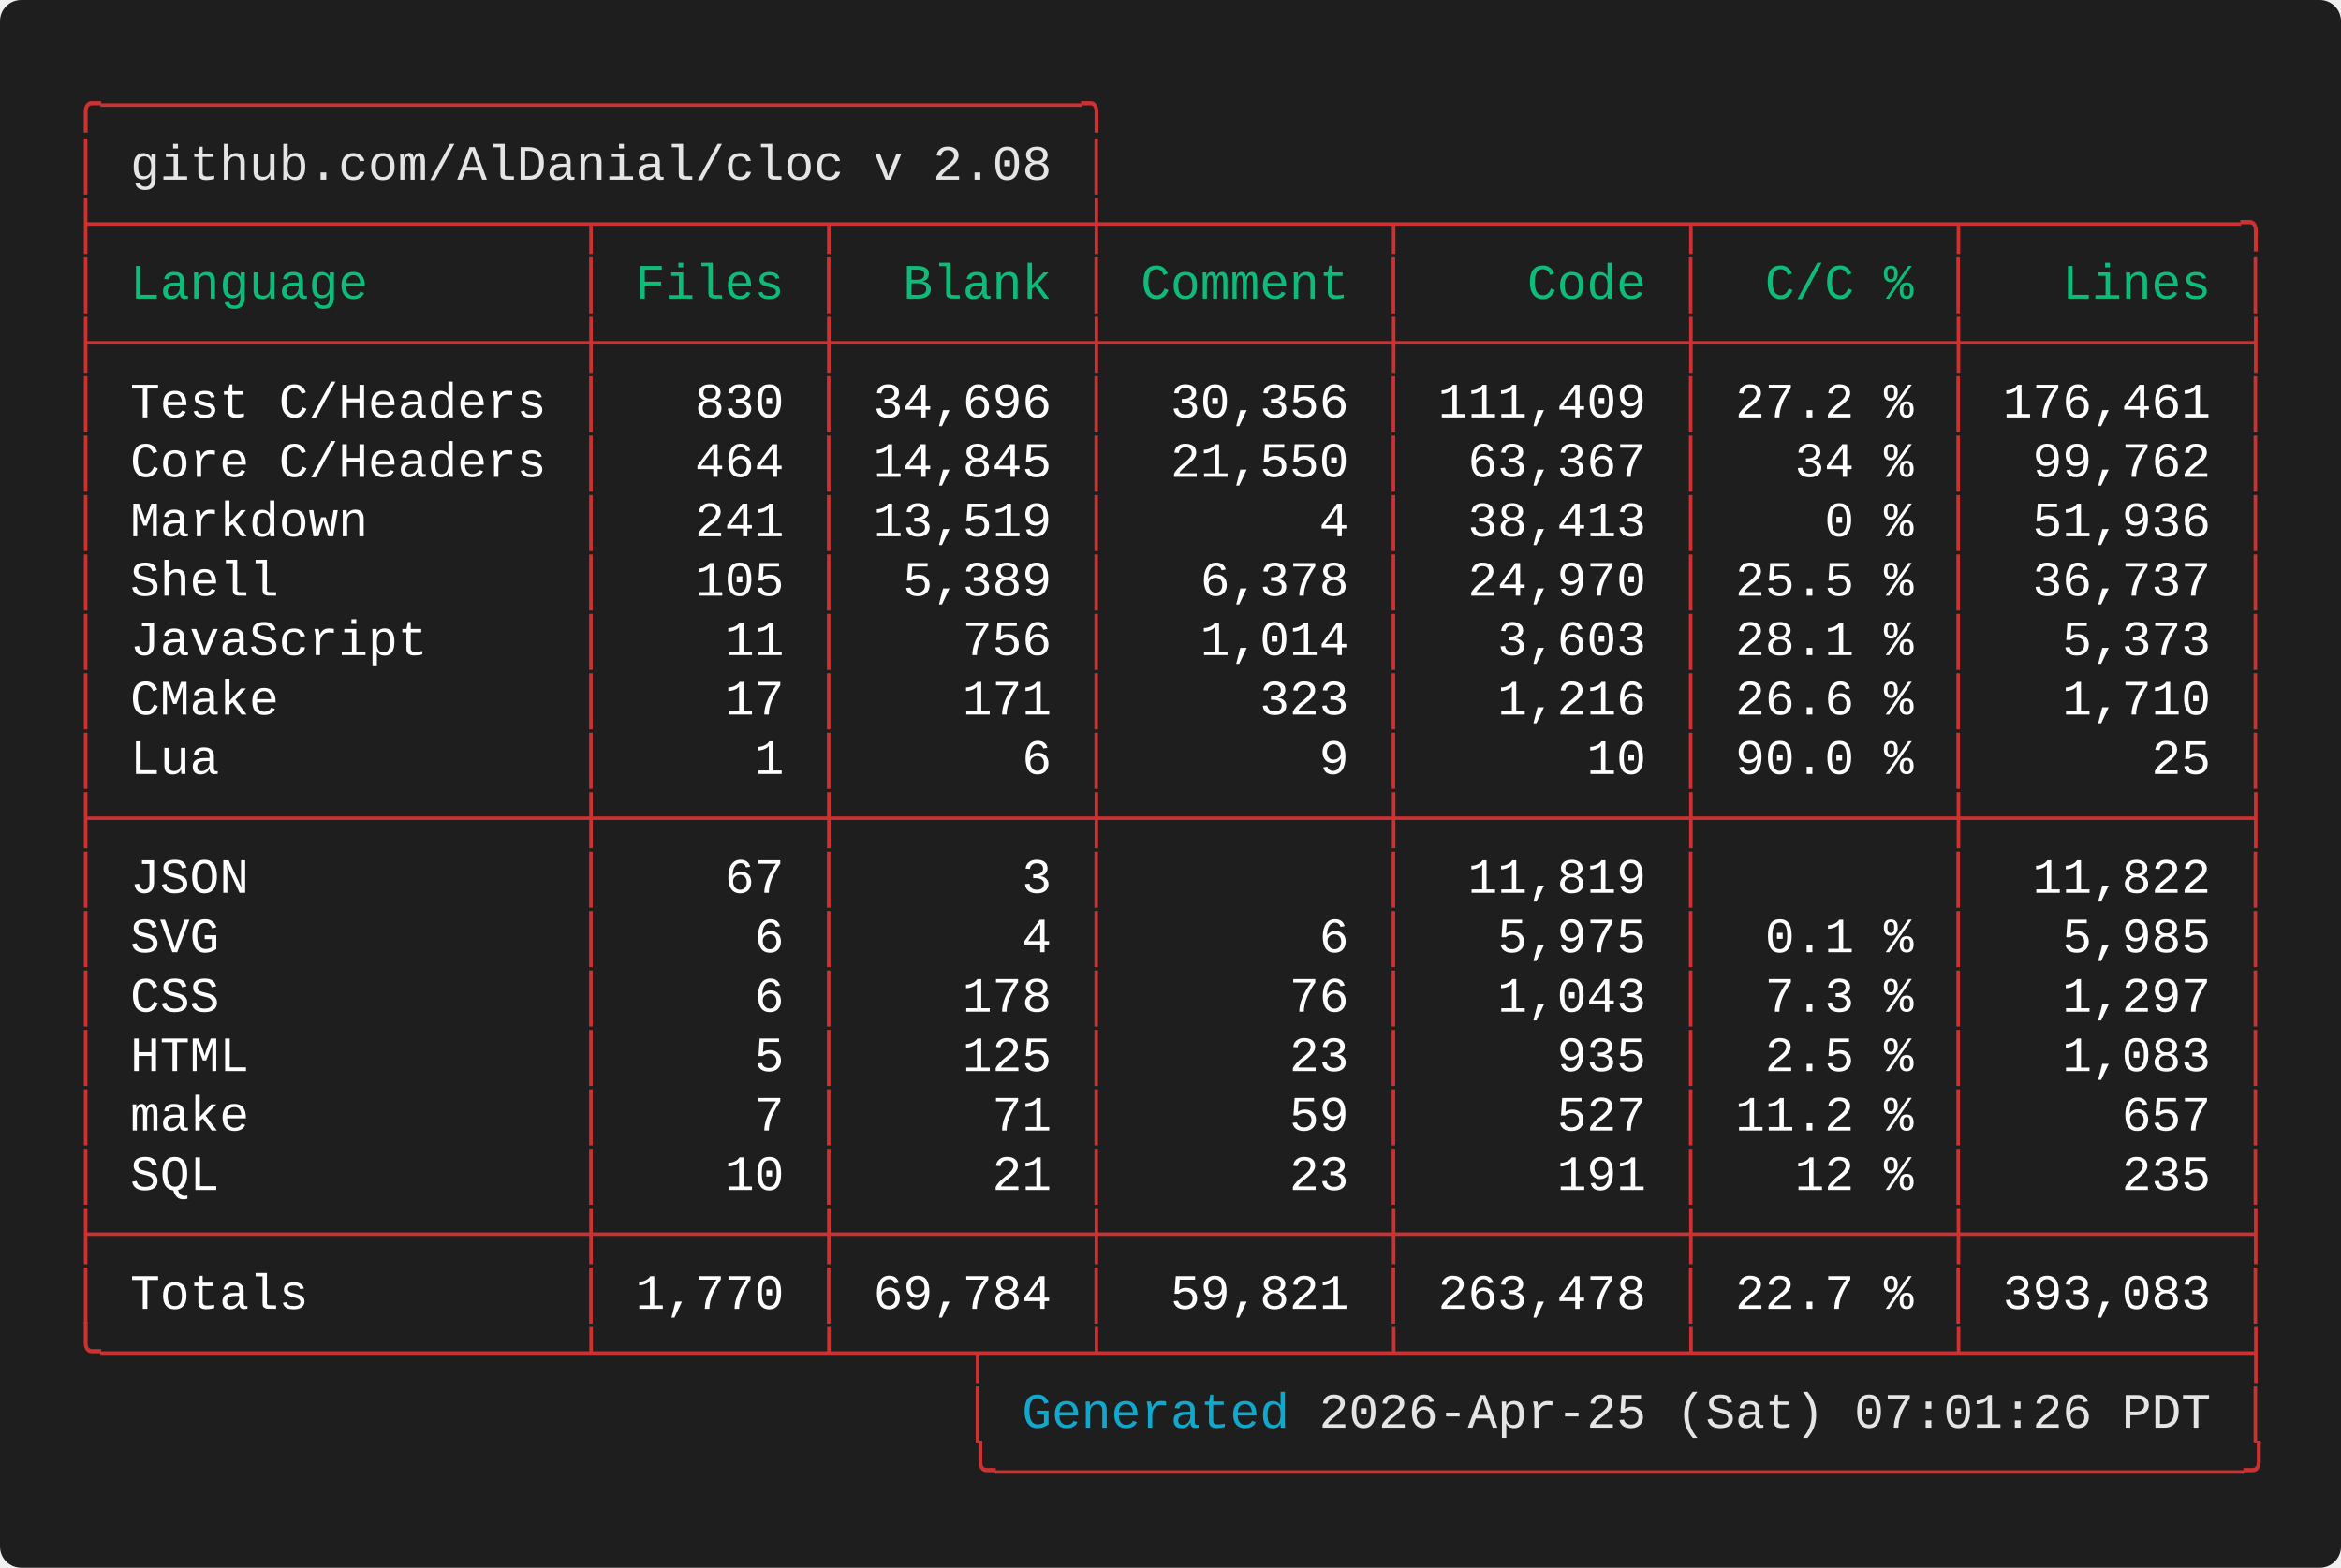
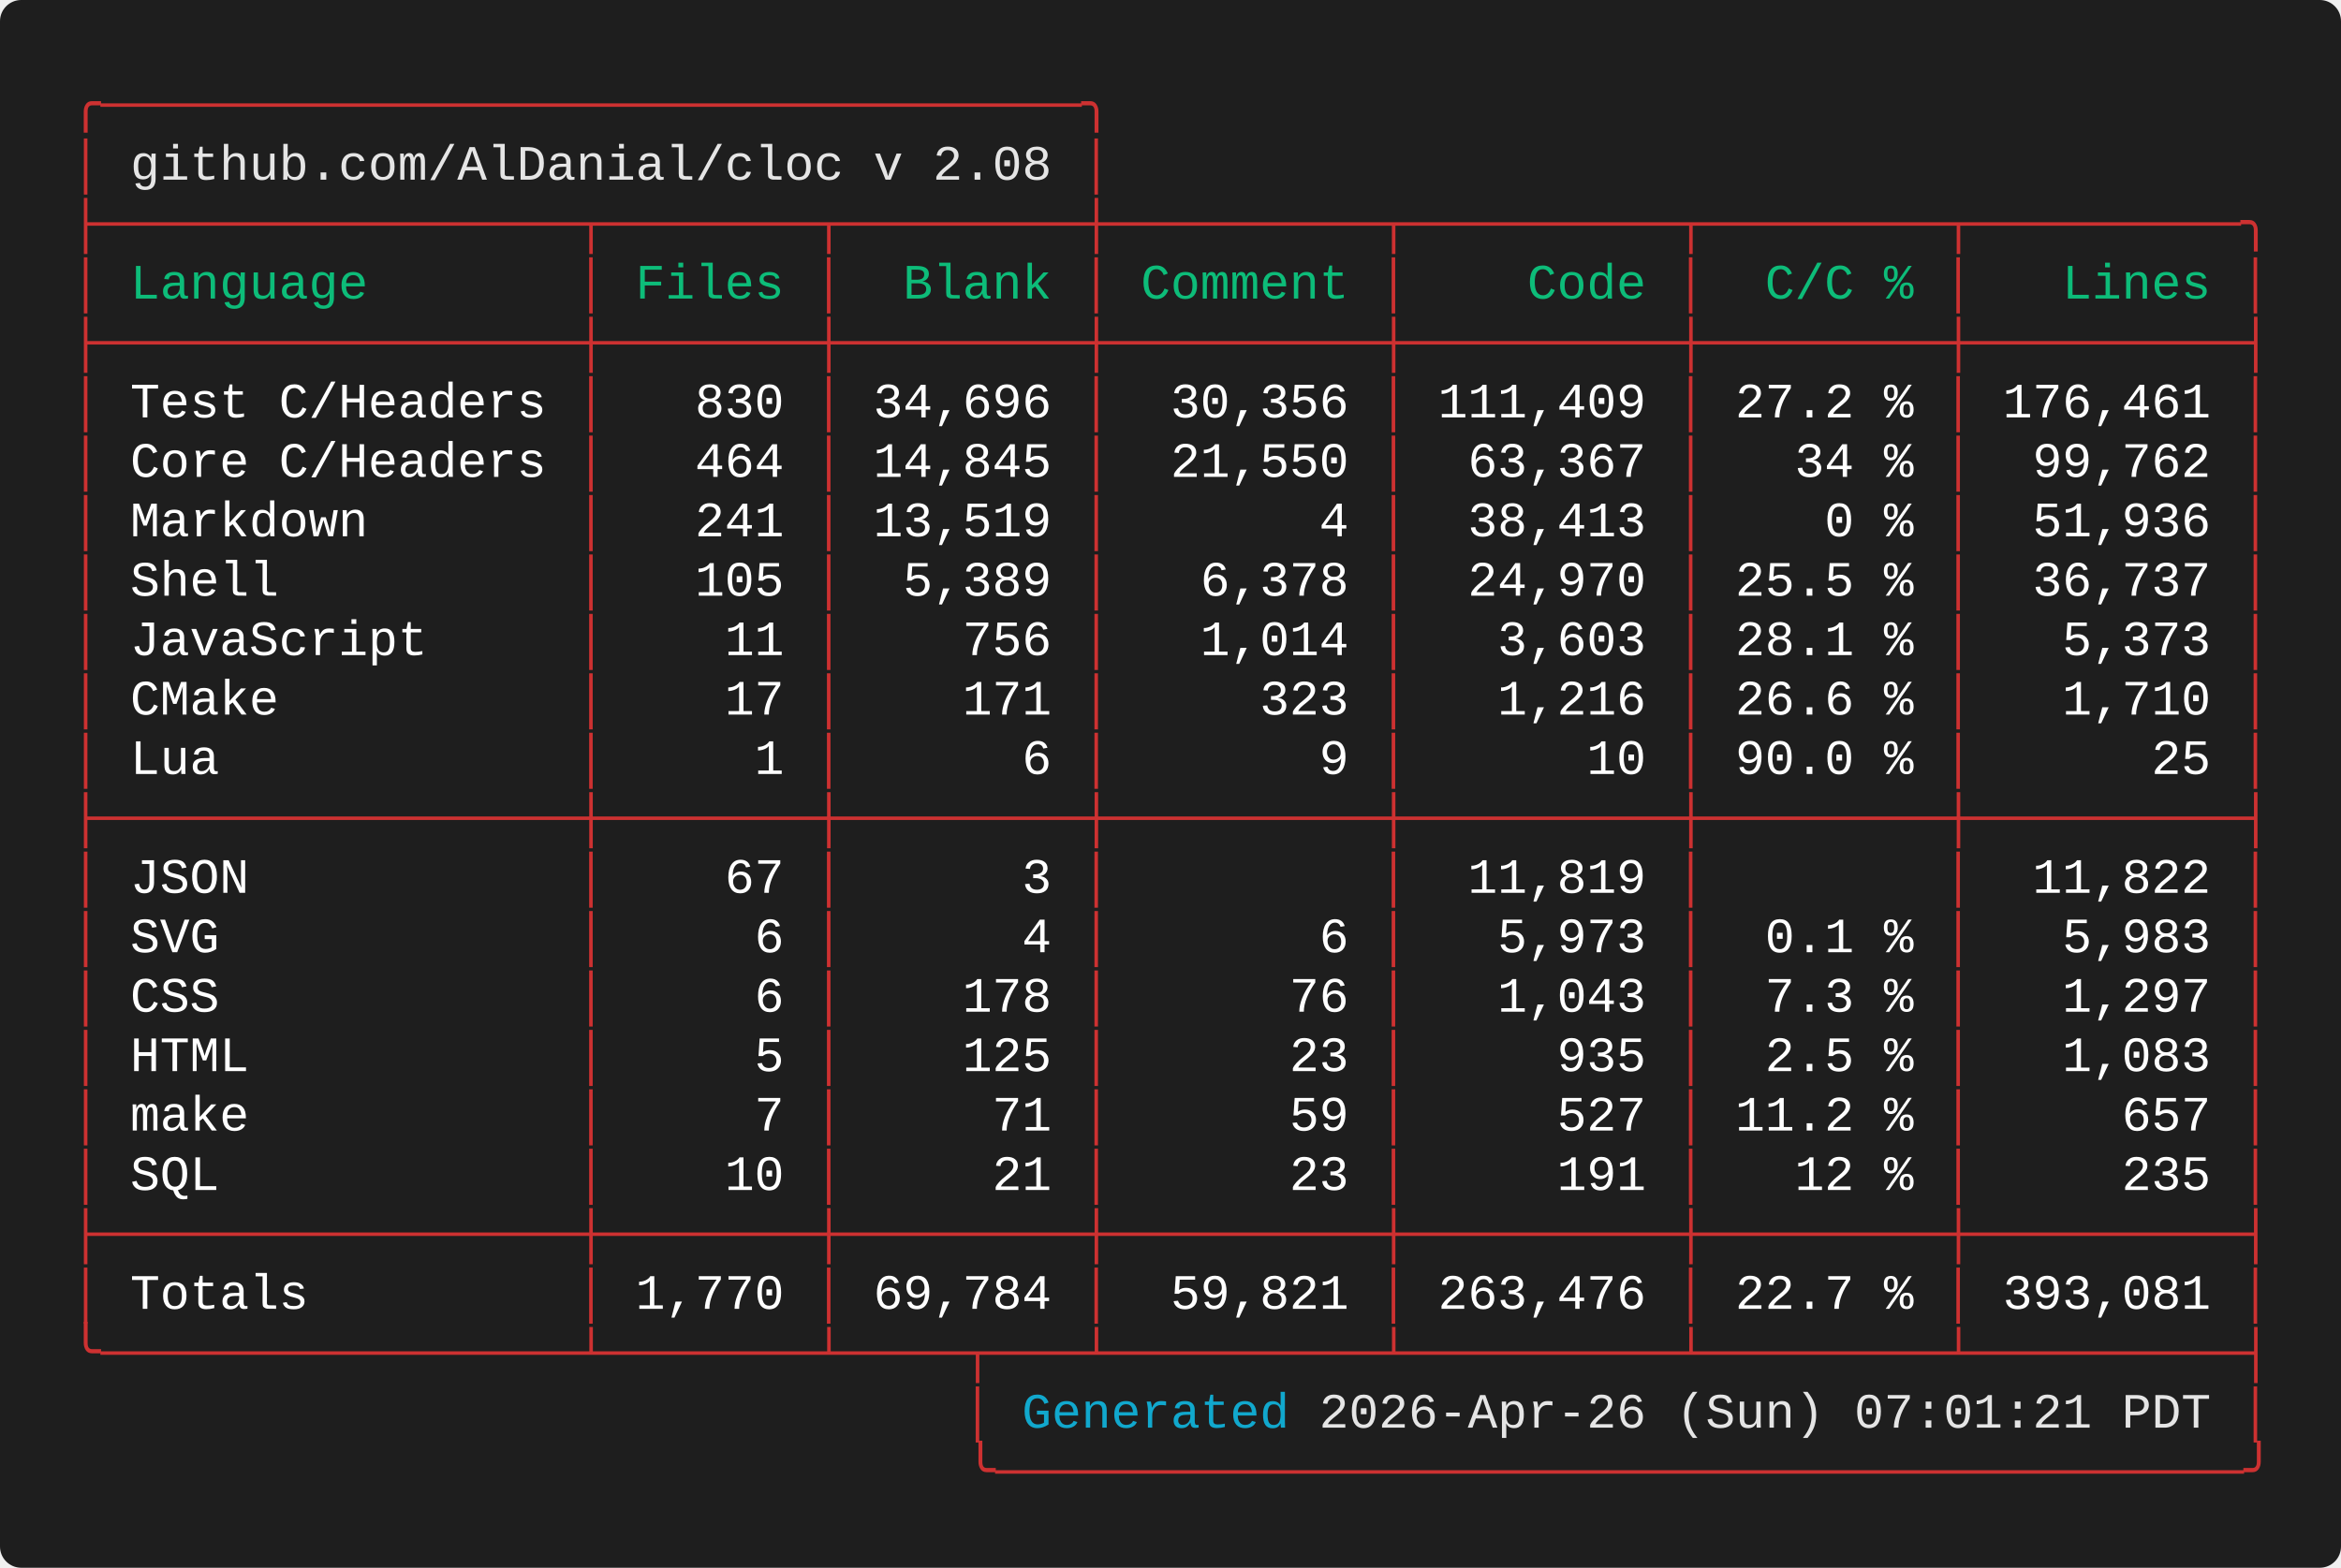
<svg xmlns="http://www.w3.org/2000/svg" width="661.60" height="443.20" viewBox="0 0 661.60 443.20">
  <defs>
    <style type="text/css">.terminal-text { font-family: 'Vanadium Mono Semi-Extended', 'Consolas', 'Monaco', 'Courier New', monospace; }</style>
  </defs>
  <rect width="100%" height="100%" fill="#1e1e1e" rx="6" />
  <text x="20.00" y="34.00" font-size="14" class="terminal-text" xml:space="preserve" textLength="294.00" lengthAdjust="spacingAndGlyphs" fill="#cd3131">╭─────────────────────────────────╮</text>
  <text x="20.00" y="50.80" font-size="14" class="terminal-text" xml:space="preserve" textLength="16.80" lengthAdjust="spacingAndGlyphs" fill="#cd3131">│ </text>
  <text x="36.80" y="50.80" font-size="14" class="terminal-text" xml:space="preserve" textLength="260.40" lengthAdjust="spacingAndGlyphs" fill="#e5e5e5">github.com/AlDanial/cloc v 2.08</text>
  <text x="297.20" y="50.80" font-size="14" class="terminal-text" xml:space="preserve" textLength="8.40" lengthAdjust="spacingAndGlyphs" fill="#ffffff"> </text>
  <text x="305.60" y="50.80" font-size="14" class="terminal-text" xml:space="preserve" textLength="8.40" lengthAdjust="spacingAndGlyphs" fill="#cd3131">│</text>
  <text x="20.00" y="67.60" font-size="14" class="terminal-text" xml:space="preserve" textLength="621.60" lengthAdjust="spacingAndGlyphs" fill="#cd3131">├────────────────┬───────┬────────┼─────────┬─────────┬────────┬─────────╮</text>
  <text x="20.00" y="84.40" font-size="14" class="terminal-text" xml:space="preserve" textLength="8.40" lengthAdjust="spacingAndGlyphs" fill="#cd3131">│</text>
  <text x="28.40" y="84.40" font-size="14" class="terminal-text" xml:space="preserve" textLength="134.40" lengthAdjust="spacingAndGlyphs" fill="#0dbc79"> Language       </text>
  <text x="162.80" y="84.40" font-size="14" class="terminal-text" xml:space="preserve" textLength="8.40" lengthAdjust="spacingAndGlyphs" fill="#cd3131">│</text>
  <text x="171.20" y="84.40" font-size="14" class="terminal-text" xml:space="preserve" textLength="58.80" lengthAdjust="spacingAndGlyphs" fill="#0dbc79"> Files </text>
  <text x="230.00" y="84.40" font-size="14" class="terminal-text" xml:space="preserve" textLength="8.40" lengthAdjust="spacingAndGlyphs" fill="#cd3131">│</text>
  <text x="238.40" y="84.40" font-size="14" class="terminal-text" xml:space="preserve" textLength="67.20" lengthAdjust="spacingAndGlyphs" fill="#0dbc79">  Blank </text>
  <text x="305.60" y="84.40" font-size="14" class="terminal-text" xml:space="preserve" textLength="8.40" lengthAdjust="spacingAndGlyphs" fill="#cd3131">│</text>
  <text x="314.00" y="84.40" font-size="14" class="terminal-text" xml:space="preserve" textLength="75.60" lengthAdjust="spacingAndGlyphs" fill="#0dbc79"> Comment </text>
  <text x="389.60" y="84.40" font-size="14" class="terminal-text" xml:space="preserve" textLength="8.40" lengthAdjust="spacingAndGlyphs" fill="#cd3131">│</text>
  <text x="398.00" y="84.40" font-size="14" class="terminal-text" xml:space="preserve" textLength="75.60" lengthAdjust="spacingAndGlyphs" fill="#0dbc79">    Code </text>
  <text x="473.60" y="84.40" font-size="14" class="terminal-text" xml:space="preserve" textLength="8.40" lengthAdjust="spacingAndGlyphs" fill="#cd3131">│</text>
  <text x="482.00" y="84.40" font-size="14" class="terminal-text" xml:space="preserve" textLength="67.20" lengthAdjust="spacingAndGlyphs" fill="#0dbc79">  C/C % </text>
  <text x="549.20" y="84.40" font-size="14" class="terminal-text" xml:space="preserve" textLength="8.40" lengthAdjust="spacingAndGlyphs" fill="#cd3131">│</text>
  <text x="557.60" y="84.40" font-size="14" class="terminal-text" xml:space="preserve" textLength="75.60" lengthAdjust="spacingAndGlyphs" fill="#0dbc79">   Lines </text>
  <text x="633.20" y="84.40" font-size="14" class="terminal-text" xml:space="preserve" textLength="8.40" lengthAdjust="spacingAndGlyphs" fill="#cd3131">│</text>
  <text x="20.00" y="101.20" font-size="14" class="terminal-text" xml:space="preserve" textLength="621.60" lengthAdjust="spacingAndGlyphs" fill="#cd3131">├────────────────┼───────┼────────┼─────────┼─────────┼────────┼─────────┤</text>
  <text x="20.00" y="118.00" font-size="14" class="terminal-text" xml:space="preserve" textLength="8.40" lengthAdjust="spacingAndGlyphs" fill="#cd3131">│</text>
  <text x="28.40" y="118.00" font-size="14" class="terminal-text" xml:space="preserve" textLength="134.40" lengthAdjust="spacingAndGlyphs" fill="#ffffff"> Test C/Headers </text>
  <text x="162.80" y="118.00" font-size="14" class="terminal-text" xml:space="preserve" textLength="8.40" lengthAdjust="spacingAndGlyphs" fill="#cd3131">│</text>
  <text x="171.20" y="118.00" font-size="14" class="terminal-text" xml:space="preserve" textLength="58.80" lengthAdjust="spacingAndGlyphs" fill="#ffffff">   830 </text>
  <text x="230.00" y="118.00" font-size="14" class="terminal-text" xml:space="preserve" textLength="8.40" lengthAdjust="spacingAndGlyphs" fill="#cd3131">│</text>
  <text x="238.40" y="118.00" font-size="14" class="terminal-text" xml:space="preserve" textLength="67.20" lengthAdjust="spacingAndGlyphs" fill="#ffffff"> 34,696 </text>
  <text x="305.60" y="118.00" font-size="14" class="terminal-text" xml:space="preserve" textLength="8.40" lengthAdjust="spacingAndGlyphs" fill="#cd3131">│</text>
  <text x="314.00" y="118.00" font-size="14" class="terminal-text" xml:space="preserve" textLength="75.60" lengthAdjust="spacingAndGlyphs" fill="#ffffff">  30,356 </text>
  <text x="389.60" y="118.00" font-size="14" class="terminal-text" xml:space="preserve" textLength="8.40" lengthAdjust="spacingAndGlyphs" fill="#cd3131">│</text>
  <text x="398.00" y="118.00" font-size="14" class="terminal-text" xml:space="preserve" textLength="75.60" lengthAdjust="spacingAndGlyphs" fill="#ffffff"> 111,409 </text>
  <text x="473.60" y="118.00" font-size="14" class="terminal-text" xml:space="preserve" textLength="8.40" lengthAdjust="spacingAndGlyphs" fill="#cd3131">│</text>
  <text x="482.00" y="118.00" font-size="14" class="terminal-text" xml:space="preserve" textLength="67.20" lengthAdjust="spacingAndGlyphs" fill="#ffffff"> 27.2 % </text>
  <text x="549.20" y="118.00" font-size="14" class="terminal-text" xml:space="preserve" textLength="8.40" lengthAdjust="spacingAndGlyphs" fill="#cd3131">│</text>
  <text x="557.60" y="118.00" font-size="14" class="terminal-text" xml:space="preserve" textLength="75.60" lengthAdjust="spacingAndGlyphs" fill="#ffffff"> 176,461 </text>
  <text x="633.20" y="118.00" font-size="14" class="terminal-text" xml:space="preserve" textLength="8.40" lengthAdjust="spacingAndGlyphs" fill="#cd3131">│</text>
  <text x="20.00" y="134.80" font-size="14" class="terminal-text" xml:space="preserve" textLength="8.40" lengthAdjust="spacingAndGlyphs" fill="#cd3131">│</text>
  <text x="28.40" y="134.80" font-size="14" class="terminal-text" xml:space="preserve" textLength="134.40" lengthAdjust="spacingAndGlyphs" fill="#ffffff"> Core C/Headers </text>
  <text x="162.80" y="134.80" font-size="14" class="terminal-text" xml:space="preserve" textLength="8.40" lengthAdjust="spacingAndGlyphs" fill="#cd3131">│</text>
  <text x="171.20" y="134.80" font-size="14" class="terminal-text" xml:space="preserve" textLength="58.80" lengthAdjust="spacingAndGlyphs" fill="#ffffff">   464 </text>
  <text x="230.00" y="134.80" font-size="14" class="terminal-text" xml:space="preserve" textLength="8.40" lengthAdjust="spacingAndGlyphs" fill="#cd3131">│</text>
  <text x="238.40" y="134.80" font-size="14" class="terminal-text" xml:space="preserve" textLength="67.20" lengthAdjust="spacingAndGlyphs" fill="#ffffff"> 14,845 </text>
  <text x="305.60" y="134.80" font-size="14" class="terminal-text" xml:space="preserve" textLength="8.40" lengthAdjust="spacingAndGlyphs" fill="#cd3131">│</text>
  <text x="314.00" y="134.80" font-size="14" class="terminal-text" xml:space="preserve" textLength="75.60" lengthAdjust="spacingAndGlyphs" fill="#ffffff">  21,550 </text>
  <text x="389.60" y="134.80" font-size="14" class="terminal-text" xml:space="preserve" textLength="8.40" lengthAdjust="spacingAndGlyphs" fill="#cd3131">│</text>
  <text x="398.00" y="134.80" font-size="14" class="terminal-text" xml:space="preserve" textLength="75.60" lengthAdjust="spacingAndGlyphs" fill="#ffffff">  63,367 </text>
  <text x="473.60" y="134.80" font-size="14" class="terminal-text" xml:space="preserve" textLength="8.40" lengthAdjust="spacingAndGlyphs" fill="#cd3131">│</text>
  <text x="482.00" y="134.80" font-size="14" class="terminal-text" xml:space="preserve" textLength="67.20" lengthAdjust="spacingAndGlyphs" fill="#ffffff">   34 % </text>
  <text x="549.20" y="134.80" font-size="14" class="terminal-text" xml:space="preserve" textLength="8.40" lengthAdjust="spacingAndGlyphs" fill="#cd3131">│</text>
  <text x="557.60" y="134.80" font-size="14" class="terminal-text" xml:space="preserve" textLength="75.60" lengthAdjust="spacingAndGlyphs" fill="#ffffff">  99,762 </text>
  <text x="633.20" y="134.80" font-size="14" class="terminal-text" xml:space="preserve" textLength="8.40" lengthAdjust="spacingAndGlyphs" fill="#cd3131">│</text>
  <text x="20.00" y="151.60" font-size="14" class="terminal-text" xml:space="preserve" textLength="8.40" lengthAdjust="spacingAndGlyphs" fill="#cd3131">│</text>
  <text x="28.40" y="151.60" font-size="14" class="terminal-text" xml:space="preserve" textLength="134.40" lengthAdjust="spacingAndGlyphs" fill="#ffffff"> Markdown       </text>
  <text x="162.80" y="151.60" font-size="14" class="terminal-text" xml:space="preserve" textLength="8.40" lengthAdjust="spacingAndGlyphs" fill="#cd3131">│</text>
  <text x="171.20" y="151.60" font-size="14" class="terminal-text" xml:space="preserve" textLength="58.80" lengthAdjust="spacingAndGlyphs" fill="#ffffff">   241 </text>
  <text x="230.00" y="151.60" font-size="14" class="terminal-text" xml:space="preserve" textLength="8.40" lengthAdjust="spacingAndGlyphs" fill="#cd3131">│</text>
  <text x="238.40" y="151.60" font-size="14" class="terminal-text" xml:space="preserve" textLength="67.20" lengthAdjust="spacingAndGlyphs" fill="#ffffff"> 13,519 </text>
  <text x="305.60" y="151.60" font-size="14" class="terminal-text" xml:space="preserve" textLength="8.40" lengthAdjust="spacingAndGlyphs" fill="#cd3131">│</text>
  <text x="314.00" y="151.60" font-size="14" class="terminal-text" xml:space="preserve" textLength="75.60" lengthAdjust="spacingAndGlyphs" fill="#ffffff">       4 </text>
  <text x="389.60" y="151.60" font-size="14" class="terminal-text" xml:space="preserve" textLength="8.40" lengthAdjust="spacingAndGlyphs" fill="#cd3131">│</text>
  <text x="398.00" y="151.60" font-size="14" class="terminal-text" xml:space="preserve" textLength="75.60" lengthAdjust="spacingAndGlyphs" fill="#ffffff">  38,413 </text>
  <text x="473.60" y="151.60" font-size="14" class="terminal-text" xml:space="preserve" textLength="8.40" lengthAdjust="spacingAndGlyphs" fill="#cd3131">│</text>
  <text x="482.00" y="151.60" font-size="14" class="terminal-text" xml:space="preserve" textLength="67.20" lengthAdjust="spacingAndGlyphs" fill="#ffffff">    0 % </text>
  <text x="549.20" y="151.60" font-size="14" class="terminal-text" xml:space="preserve" textLength="8.40" lengthAdjust="spacingAndGlyphs" fill="#cd3131">│</text>
  <text x="557.60" y="151.60" font-size="14" class="terminal-text" xml:space="preserve" textLength="75.60" lengthAdjust="spacingAndGlyphs" fill="#ffffff">  51,936 </text>
  <text x="633.20" y="151.60" font-size="14" class="terminal-text" xml:space="preserve" textLength="8.40" lengthAdjust="spacingAndGlyphs" fill="#cd3131">│</text>
  <text x="20.00" y="168.40" font-size="14" class="terminal-text" xml:space="preserve" textLength="8.40" lengthAdjust="spacingAndGlyphs" fill="#cd3131">│</text>
  <text x="28.40" y="168.40" font-size="14" class="terminal-text" xml:space="preserve" textLength="134.40" lengthAdjust="spacingAndGlyphs" fill="#ffffff"> Shell          </text>
  <text x="162.80" y="168.40" font-size="14" class="terminal-text" xml:space="preserve" textLength="8.40" lengthAdjust="spacingAndGlyphs" fill="#cd3131">│</text>
  <text x="171.20" y="168.40" font-size="14" class="terminal-text" xml:space="preserve" textLength="58.80" lengthAdjust="spacingAndGlyphs" fill="#ffffff">   105 </text>
  <text x="230.00" y="168.40" font-size="14" class="terminal-text" xml:space="preserve" textLength="8.40" lengthAdjust="spacingAndGlyphs" fill="#cd3131">│</text>
  <text x="238.40" y="168.40" font-size="14" class="terminal-text" xml:space="preserve" textLength="67.20" lengthAdjust="spacingAndGlyphs" fill="#ffffff">  5,389 </text>
  <text x="305.60" y="168.40" font-size="14" class="terminal-text" xml:space="preserve" textLength="8.40" lengthAdjust="spacingAndGlyphs" fill="#cd3131">│</text>
  <text x="314.00" y="168.40" font-size="14" class="terminal-text" xml:space="preserve" textLength="75.60" lengthAdjust="spacingAndGlyphs" fill="#ffffff">   6,378 </text>
  <text x="389.60" y="168.40" font-size="14" class="terminal-text" xml:space="preserve" textLength="8.40" lengthAdjust="spacingAndGlyphs" fill="#cd3131">│</text>
  <text x="398.00" y="168.40" font-size="14" class="terminal-text" xml:space="preserve" textLength="75.60" lengthAdjust="spacingAndGlyphs" fill="#ffffff">  24,970 </text>
  <text x="473.60" y="168.40" font-size="14" class="terminal-text" xml:space="preserve" textLength="8.40" lengthAdjust="spacingAndGlyphs" fill="#cd3131">│</text>
  <text x="482.00" y="168.40" font-size="14" class="terminal-text" xml:space="preserve" textLength="67.20" lengthAdjust="spacingAndGlyphs" fill="#ffffff"> 25.5 % </text>
  <text x="549.20" y="168.40" font-size="14" class="terminal-text" xml:space="preserve" textLength="8.40" lengthAdjust="spacingAndGlyphs" fill="#cd3131">│</text>
  <text x="557.60" y="168.40" font-size="14" class="terminal-text" xml:space="preserve" textLength="75.60" lengthAdjust="spacingAndGlyphs" fill="#ffffff">  36,737 </text>
  <text x="633.20" y="168.40" font-size="14" class="terminal-text" xml:space="preserve" textLength="8.40" lengthAdjust="spacingAndGlyphs" fill="#cd3131">│</text>
  <text x="20.00" y="185.20" font-size="14" class="terminal-text" xml:space="preserve" textLength="8.40" lengthAdjust="spacingAndGlyphs" fill="#cd3131">│</text>
  <text x="28.40" y="185.20" font-size="14" class="terminal-text" xml:space="preserve" textLength="134.40" lengthAdjust="spacingAndGlyphs" fill="#ffffff"> JavaScript     </text>
  <text x="162.80" y="185.20" font-size="14" class="terminal-text" xml:space="preserve" textLength="8.40" lengthAdjust="spacingAndGlyphs" fill="#cd3131">│</text>
  <text x="171.20" y="185.20" font-size="14" class="terminal-text" xml:space="preserve" textLength="58.80" lengthAdjust="spacingAndGlyphs" fill="#ffffff">    11 </text>
  <text x="230.00" y="185.20" font-size="14" class="terminal-text" xml:space="preserve" textLength="8.40" lengthAdjust="spacingAndGlyphs" fill="#cd3131">│</text>
  <text x="238.40" y="185.20" font-size="14" class="terminal-text" xml:space="preserve" textLength="67.20" lengthAdjust="spacingAndGlyphs" fill="#ffffff">    756 </text>
  <text x="305.60" y="185.20" font-size="14" class="terminal-text" xml:space="preserve" textLength="8.40" lengthAdjust="spacingAndGlyphs" fill="#cd3131">│</text>
  <text x="314.00" y="185.20" font-size="14" class="terminal-text" xml:space="preserve" textLength="75.60" lengthAdjust="spacingAndGlyphs" fill="#ffffff">   1,014 </text>
  <text x="389.60" y="185.20" font-size="14" class="terminal-text" xml:space="preserve" textLength="8.40" lengthAdjust="spacingAndGlyphs" fill="#cd3131">│</text>
  <text x="398.00" y="185.20" font-size="14" class="terminal-text" xml:space="preserve" textLength="75.60" lengthAdjust="spacingAndGlyphs" fill="#ffffff">   3,603 </text>
  <text x="473.60" y="185.20" font-size="14" class="terminal-text" xml:space="preserve" textLength="8.40" lengthAdjust="spacingAndGlyphs" fill="#cd3131">│</text>
  <text x="482.00" y="185.20" font-size="14" class="terminal-text" xml:space="preserve" textLength="67.20" lengthAdjust="spacingAndGlyphs" fill="#ffffff"> 28.1 % </text>
  <text x="549.20" y="185.20" font-size="14" class="terminal-text" xml:space="preserve" textLength="8.40" lengthAdjust="spacingAndGlyphs" fill="#cd3131">│</text>
  <text x="557.60" y="185.20" font-size="14" class="terminal-text" xml:space="preserve" textLength="75.60" lengthAdjust="spacingAndGlyphs" fill="#ffffff">   5,373 </text>
  <text x="633.20" y="185.20" font-size="14" class="terminal-text" xml:space="preserve" textLength="8.40" lengthAdjust="spacingAndGlyphs" fill="#cd3131">│</text>
  <text x="20.00" y="202.00" font-size="14" class="terminal-text" xml:space="preserve" textLength="8.40" lengthAdjust="spacingAndGlyphs" fill="#cd3131">│</text>
  <text x="28.40" y="202.00" font-size="14" class="terminal-text" xml:space="preserve" textLength="134.40" lengthAdjust="spacingAndGlyphs" fill="#ffffff"> CMake          </text>
  <text x="162.80" y="202.00" font-size="14" class="terminal-text" xml:space="preserve" textLength="8.40" lengthAdjust="spacingAndGlyphs" fill="#cd3131">│</text>
  <text x="171.20" y="202.00" font-size="14" class="terminal-text" xml:space="preserve" textLength="58.80" lengthAdjust="spacingAndGlyphs" fill="#ffffff">    17 </text>
  <text x="230.00" y="202.00" font-size="14" class="terminal-text" xml:space="preserve" textLength="8.40" lengthAdjust="spacingAndGlyphs" fill="#cd3131">│</text>
  <text x="238.40" y="202.00" font-size="14" class="terminal-text" xml:space="preserve" textLength="67.20" lengthAdjust="spacingAndGlyphs" fill="#ffffff">    171 </text>
  <text x="305.60" y="202.00" font-size="14" class="terminal-text" xml:space="preserve" textLength="8.40" lengthAdjust="spacingAndGlyphs" fill="#cd3131">│</text>
  <text x="314.00" y="202.00" font-size="14" class="terminal-text" xml:space="preserve" textLength="75.60" lengthAdjust="spacingAndGlyphs" fill="#ffffff">     323 </text>
  <text x="389.60" y="202.00" font-size="14" class="terminal-text" xml:space="preserve" textLength="8.40" lengthAdjust="spacingAndGlyphs" fill="#cd3131">│</text>
  <text x="398.00" y="202.00" font-size="14" class="terminal-text" xml:space="preserve" textLength="75.60" lengthAdjust="spacingAndGlyphs" fill="#ffffff">   1,216 </text>
  <text x="473.60" y="202.00" font-size="14" class="terminal-text" xml:space="preserve" textLength="8.40" lengthAdjust="spacingAndGlyphs" fill="#cd3131">│</text>
  <text x="482.00" y="202.00" font-size="14" class="terminal-text" xml:space="preserve" textLength="67.20" lengthAdjust="spacingAndGlyphs" fill="#ffffff"> 26.6 % </text>
  <text x="549.20" y="202.00" font-size="14" class="terminal-text" xml:space="preserve" textLength="8.40" lengthAdjust="spacingAndGlyphs" fill="#cd3131">│</text>
  <text x="557.60" y="202.00" font-size="14" class="terminal-text" xml:space="preserve" textLength="75.60" lengthAdjust="spacingAndGlyphs" fill="#ffffff">   1,710 </text>
  <text x="633.20" y="202.00" font-size="14" class="terminal-text" xml:space="preserve" textLength="8.40" lengthAdjust="spacingAndGlyphs" fill="#cd3131">│</text>
  <text x="20.00" y="218.80" font-size="14" class="terminal-text" xml:space="preserve" textLength="8.40" lengthAdjust="spacingAndGlyphs" fill="#cd3131">│</text>
  <text x="28.40" y="218.80" font-size="14" class="terminal-text" xml:space="preserve" textLength="134.40" lengthAdjust="spacingAndGlyphs" fill="#ffffff"> Lua            </text>
  <text x="162.80" y="218.80" font-size="14" class="terminal-text" xml:space="preserve" textLength="8.40" lengthAdjust="spacingAndGlyphs" fill="#cd3131">│</text>
  <text x="171.20" y="218.80" font-size="14" class="terminal-text" xml:space="preserve" textLength="58.80" lengthAdjust="spacingAndGlyphs" fill="#ffffff">     1 </text>
  <text x="230.00" y="218.80" font-size="14" class="terminal-text" xml:space="preserve" textLength="8.40" lengthAdjust="spacingAndGlyphs" fill="#cd3131">│</text>
  <text x="238.40" y="218.80" font-size="14" class="terminal-text" xml:space="preserve" textLength="67.20" lengthAdjust="spacingAndGlyphs" fill="#ffffff">      6 </text>
  <text x="305.60" y="218.80" font-size="14" class="terminal-text" xml:space="preserve" textLength="8.40" lengthAdjust="spacingAndGlyphs" fill="#cd3131">│</text>
  <text x="314.00" y="218.80" font-size="14" class="terminal-text" xml:space="preserve" textLength="75.60" lengthAdjust="spacingAndGlyphs" fill="#ffffff">       9 </text>
  <text x="389.60" y="218.80" font-size="14" class="terminal-text" xml:space="preserve" textLength="8.40" lengthAdjust="spacingAndGlyphs" fill="#cd3131">│</text>
  <text x="398.00" y="218.80" font-size="14" class="terminal-text" xml:space="preserve" textLength="75.60" lengthAdjust="spacingAndGlyphs" fill="#ffffff">      10 </text>
  <text x="473.60" y="218.80" font-size="14" class="terminal-text" xml:space="preserve" textLength="8.40" lengthAdjust="spacingAndGlyphs" fill="#cd3131">│</text>
  <text x="482.00" y="218.80" font-size="14" class="terminal-text" xml:space="preserve" textLength="67.20" lengthAdjust="spacingAndGlyphs" fill="#ffffff"> 90.0 % </text>
  <text x="549.20" y="218.80" font-size="14" class="terminal-text" xml:space="preserve" textLength="8.40" lengthAdjust="spacingAndGlyphs" fill="#cd3131">│</text>
  <text x="557.60" y="218.80" font-size="14" class="terminal-text" xml:space="preserve" textLength="75.60" lengthAdjust="spacingAndGlyphs" fill="#ffffff">      25 </text>
  <text x="633.20" y="218.80" font-size="14" class="terminal-text" xml:space="preserve" textLength="8.40" lengthAdjust="spacingAndGlyphs" fill="#cd3131">│</text>
  <text x="20.00" y="235.60" font-size="14" class="terminal-text" xml:space="preserve" textLength="621.60" lengthAdjust="spacingAndGlyphs" fill="#cd3131">├────────────────┼───────┼────────┼─────────┼─────────┼────────┼─────────┤</text>
  <text x="20.00" y="252.40" font-size="14" class="terminal-text" xml:space="preserve" textLength="8.40" lengthAdjust="spacingAndGlyphs" fill="#cd3131">│</text>
  <text x="28.40" y="252.40" font-size="14" class="terminal-text" xml:space="preserve" textLength="134.40" lengthAdjust="spacingAndGlyphs" fill="#ffffff"> JSON           </text>
  <text x="162.80" y="252.40" font-size="14" class="terminal-text" xml:space="preserve" textLength="8.40" lengthAdjust="spacingAndGlyphs" fill="#cd3131">│</text>
  <text x="171.20" y="252.40" font-size="14" class="terminal-text" xml:space="preserve" textLength="58.80" lengthAdjust="spacingAndGlyphs" fill="#ffffff">    67 </text>
  <text x="230.00" y="252.40" font-size="14" class="terminal-text" xml:space="preserve" textLength="8.40" lengthAdjust="spacingAndGlyphs" fill="#cd3131">│</text>
  <text x="238.40" y="252.40" font-size="14" class="terminal-text" xml:space="preserve" textLength="67.20" lengthAdjust="spacingAndGlyphs" fill="#ffffff">      3 </text>
  <text x="305.60" y="252.40" font-size="14" class="terminal-text" xml:space="preserve" textLength="8.40" lengthAdjust="spacingAndGlyphs" fill="#cd3131">│</text>
  <text x="314.00" y="252.40" font-size="14" class="terminal-text" xml:space="preserve" textLength="75.60" lengthAdjust="spacingAndGlyphs" fill="#ffffff">         </text>
  <text x="389.60" y="252.40" font-size="14" class="terminal-text" xml:space="preserve" textLength="8.40" lengthAdjust="spacingAndGlyphs" fill="#cd3131">│</text>
  <text x="398.00" y="252.40" font-size="14" class="terminal-text" xml:space="preserve" textLength="75.60" lengthAdjust="spacingAndGlyphs" fill="#ffffff">  11,819 </text>
  <text x="473.60" y="252.40" font-size="14" class="terminal-text" xml:space="preserve" textLength="8.40" lengthAdjust="spacingAndGlyphs" fill="#cd3131">│</text>
  <text x="482.00" y="252.40" font-size="14" class="terminal-text" xml:space="preserve" textLength="67.20" lengthAdjust="spacingAndGlyphs" fill="#ffffff">        </text>
  <text x="549.20" y="252.40" font-size="14" class="terminal-text" xml:space="preserve" textLength="8.40" lengthAdjust="spacingAndGlyphs" fill="#cd3131">│</text>
  <text x="557.60" y="252.40" font-size="14" class="terminal-text" xml:space="preserve" textLength="75.60" lengthAdjust="spacingAndGlyphs" fill="#ffffff">  11,822 </text>
  <text x="633.20" y="252.40" font-size="14" class="terminal-text" xml:space="preserve" textLength="8.40" lengthAdjust="spacingAndGlyphs" fill="#cd3131">│</text>
  <text x="20.00" y="269.20" font-size="14" class="terminal-text" xml:space="preserve" textLength="8.40" lengthAdjust="spacingAndGlyphs" fill="#cd3131">│</text>
  <text x="28.40" y="269.20" font-size="14" class="terminal-text" xml:space="preserve" textLength="134.40" lengthAdjust="spacingAndGlyphs" fill="#ffffff"> SVG            </text>
  <text x="162.80" y="269.20" font-size="14" class="terminal-text" xml:space="preserve" textLength="8.40" lengthAdjust="spacingAndGlyphs" fill="#cd3131">│</text>
  <text x="171.20" y="269.20" font-size="14" class="terminal-text" xml:space="preserve" textLength="58.80" lengthAdjust="spacingAndGlyphs" fill="#ffffff">     6 </text>
  <text x="230.00" y="269.20" font-size="14" class="terminal-text" xml:space="preserve" textLength="8.40" lengthAdjust="spacingAndGlyphs" fill="#cd3131">│</text>
  <text x="238.40" y="269.20" font-size="14" class="terminal-text" xml:space="preserve" textLength="67.20" lengthAdjust="spacingAndGlyphs" fill="#ffffff">      4 </text>
  <text x="305.60" y="269.20" font-size="14" class="terminal-text" xml:space="preserve" textLength="8.40" lengthAdjust="spacingAndGlyphs" fill="#cd3131">│</text>
  <text x="314.00" y="269.20" font-size="14" class="terminal-text" xml:space="preserve" textLength="75.60" lengthAdjust="spacingAndGlyphs" fill="#ffffff">       6 </text>
  <text x="389.60" y="269.20" font-size="14" class="terminal-text" xml:space="preserve" textLength="8.40" lengthAdjust="spacingAndGlyphs" fill="#cd3131">│</text>
-   <text x="398.00" y="269.20" font-size="14" class="terminal-text" xml:space="preserve" textLength="75.60" lengthAdjust="spacingAndGlyphs" fill="#ffffff">   5,975 </text>
+   <text x="398.00" y="269.20" font-size="14" class="terminal-text" xml:space="preserve" textLength="75.60" lengthAdjust="spacingAndGlyphs" fill="#ffffff">   5,973 </text>
  <text x="473.60" y="269.20" font-size="14" class="terminal-text" xml:space="preserve" textLength="8.40" lengthAdjust="spacingAndGlyphs" fill="#cd3131">│</text>
  <text x="482.00" y="269.20" font-size="14" class="terminal-text" xml:space="preserve" textLength="67.20" lengthAdjust="spacingAndGlyphs" fill="#ffffff">  0.1 % </text>
  <text x="549.20" y="269.20" font-size="14" class="terminal-text" xml:space="preserve" textLength="8.40" lengthAdjust="spacingAndGlyphs" fill="#cd3131">│</text>
-   <text x="557.60" y="269.20" font-size="14" class="terminal-text" xml:space="preserve" textLength="75.60" lengthAdjust="spacingAndGlyphs" fill="#ffffff">   5,985 </text>
+   <text x="557.60" y="269.20" font-size="14" class="terminal-text" xml:space="preserve" textLength="75.60" lengthAdjust="spacingAndGlyphs" fill="#ffffff">   5,983 </text>
  <text x="633.20" y="269.20" font-size="14" class="terminal-text" xml:space="preserve" textLength="8.40" lengthAdjust="spacingAndGlyphs" fill="#cd3131">│</text>
  <text x="20.00" y="286.00" font-size="14" class="terminal-text" xml:space="preserve" textLength="8.40" lengthAdjust="spacingAndGlyphs" fill="#cd3131">│</text>
  <text x="28.40" y="286.00" font-size="14" class="terminal-text" xml:space="preserve" textLength="134.40" lengthAdjust="spacingAndGlyphs" fill="#ffffff"> CSS            </text>
  <text x="162.80" y="286.00" font-size="14" class="terminal-text" xml:space="preserve" textLength="8.40" lengthAdjust="spacingAndGlyphs" fill="#cd3131">│</text>
  <text x="171.20" y="286.00" font-size="14" class="terminal-text" xml:space="preserve" textLength="58.80" lengthAdjust="spacingAndGlyphs" fill="#ffffff">     6 </text>
  <text x="230.00" y="286.00" font-size="14" class="terminal-text" xml:space="preserve" textLength="8.40" lengthAdjust="spacingAndGlyphs" fill="#cd3131">│</text>
  <text x="238.40" y="286.00" font-size="14" class="terminal-text" xml:space="preserve" textLength="67.20" lengthAdjust="spacingAndGlyphs" fill="#ffffff">    178 </text>
  <text x="305.60" y="286.00" font-size="14" class="terminal-text" xml:space="preserve" textLength="8.40" lengthAdjust="spacingAndGlyphs" fill="#cd3131">│</text>
  <text x="314.00" y="286.00" font-size="14" class="terminal-text" xml:space="preserve" textLength="75.60" lengthAdjust="spacingAndGlyphs" fill="#ffffff">      76 </text>
  <text x="389.60" y="286.00" font-size="14" class="terminal-text" xml:space="preserve" textLength="8.40" lengthAdjust="spacingAndGlyphs" fill="#cd3131">│</text>
  <text x="398.00" y="286.00" font-size="14" class="terminal-text" xml:space="preserve" textLength="75.60" lengthAdjust="spacingAndGlyphs" fill="#ffffff">   1,043 </text>
  <text x="473.60" y="286.00" font-size="14" class="terminal-text" xml:space="preserve" textLength="8.40" lengthAdjust="spacingAndGlyphs" fill="#cd3131">│</text>
  <text x="482.00" y="286.00" font-size="14" class="terminal-text" xml:space="preserve" textLength="67.20" lengthAdjust="spacingAndGlyphs" fill="#ffffff">  7.3 % </text>
  <text x="549.20" y="286.00" font-size="14" class="terminal-text" xml:space="preserve" textLength="8.40" lengthAdjust="spacingAndGlyphs" fill="#cd3131">│</text>
  <text x="557.60" y="286.00" font-size="14" class="terminal-text" xml:space="preserve" textLength="75.60" lengthAdjust="spacingAndGlyphs" fill="#ffffff">   1,297 </text>
  <text x="633.20" y="286.00" font-size="14" class="terminal-text" xml:space="preserve" textLength="8.40" lengthAdjust="spacingAndGlyphs" fill="#cd3131">│</text>
  <text x="20.00" y="302.80" font-size="14" class="terminal-text" xml:space="preserve" textLength="8.40" lengthAdjust="spacingAndGlyphs" fill="#cd3131">│</text>
  <text x="28.40" y="302.80" font-size="14" class="terminal-text" xml:space="preserve" textLength="134.40" lengthAdjust="spacingAndGlyphs" fill="#ffffff"> HTML           </text>
  <text x="162.80" y="302.80" font-size="14" class="terminal-text" xml:space="preserve" textLength="8.40" lengthAdjust="spacingAndGlyphs" fill="#cd3131">│</text>
  <text x="171.20" y="302.80" font-size="14" class="terminal-text" xml:space="preserve" textLength="58.80" lengthAdjust="spacingAndGlyphs" fill="#ffffff">     5 </text>
  <text x="230.00" y="302.80" font-size="14" class="terminal-text" xml:space="preserve" textLength="8.40" lengthAdjust="spacingAndGlyphs" fill="#cd3131">│</text>
  <text x="238.40" y="302.80" font-size="14" class="terminal-text" xml:space="preserve" textLength="67.20" lengthAdjust="spacingAndGlyphs" fill="#ffffff">    125 </text>
  <text x="305.60" y="302.80" font-size="14" class="terminal-text" xml:space="preserve" textLength="8.40" lengthAdjust="spacingAndGlyphs" fill="#cd3131">│</text>
  <text x="314.00" y="302.80" font-size="14" class="terminal-text" xml:space="preserve" textLength="75.60" lengthAdjust="spacingAndGlyphs" fill="#ffffff">      23 </text>
  <text x="389.60" y="302.80" font-size="14" class="terminal-text" xml:space="preserve" textLength="8.40" lengthAdjust="spacingAndGlyphs" fill="#cd3131">│</text>
  <text x="398.00" y="302.80" font-size="14" class="terminal-text" xml:space="preserve" textLength="75.60" lengthAdjust="spacingAndGlyphs" fill="#ffffff">     935 </text>
  <text x="473.60" y="302.80" font-size="14" class="terminal-text" xml:space="preserve" textLength="8.40" lengthAdjust="spacingAndGlyphs" fill="#cd3131">│</text>
  <text x="482.00" y="302.80" font-size="14" class="terminal-text" xml:space="preserve" textLength="67.20" lengthAdjust="spacingAndGlyphs" fill="#ffffff">  2.5 % </text>
  <text x="549.20" y="302.80" font-size="14" class="terminal-text" xml:space="preserve" textLength="8.40" lengthAdjust="spacingAndGlyphs" fill="#cd3131">│</text>
  <text x="557.60" y="302.80" font-size="14" class="terminal-text" xml:space="preserve" textLength="75.60" lengthAdjust="spacingAndGlyphs" fill="#ffffff">   1,083 </text>
  <text x="633.20" y="302.80" font-size="14" class="terminal-text" xml:space="preserve" textLength="8.40" lengthAdjust="spacingAndGlyphs" fill="#cd3131">│</text>
  <text x="20.00" y="319.60" font-size="14" class="terminal-text" xml:space="preserve" textLength="8.40" lengthAdjust="spacingAndGlyphs" fill="#cd3131">│</text>
  <text x="28.40" y="319.60" font-size="14" class="terminal-text" xml:space="preserve" textLength="134.40" lengthAdjust="spacingAndGlyphs" fill="#ffffff"> make           </text>
  <text x="162.80" y="319.60" font-size="14" class="terminal-text" xml:space="preserve" textLength="8.40" lengthAdjust="spacingAndGlyphs" fill="#cd3131">│</text>
  <text x="171.20" y="319.60" font-size="14" class="terminal-text" xml:space="preserve" textLength="58.80" lengthAdjust="spacingAndGlyphs" fill="#ffffff">     7 </text>
  <text x="230.00" y="319.60" font-size="14" class="terminal-text" xml:space="preserve" textLength="8.40" lengthAdjust="spacingAndGlyphs" fill="#cd3131">│</text>
  <text x="238.40" y="319.60" font-size="14" class="terminal-text" xml:space="preserve" textLength="67.20" lengthAdjust="spacingAndGlyphs" fill="#ffffff">     71 </text>
  <text x="305.60" y="319.60" font-size="14" class="terminal-text" xml:space="preserve" textLength="8.40" lengthAdjust="spacingAndGlyphs" fill="#cd3131">│</text>
  <text x="314.00" y="319.60" font-size="14" class="terminal-text" xml:space="preserve" textLength="75.60" lengthAdjust="spacingAndGlyphs" fill="#ffffff">      59 </text>
  <text x="389.60" y="319.60" font-size="14" class="terminal-text" xml:space="preserve" textLength="8.40" lengthAdjust="spacingAndGlyphs" fill="#cd3131">│</text>
  <text x="398.00" y="319.60" font-size="14" class="terminal-text" xml:space="preserve" textLength="75.60" lengthAdjust="spacingAndGlyphs" fill="#ffffff">     527 </text>
  <text x="473.60" y="319.60" font-size="14" class="terminal-text" xml:space="preserve" textLength="8.40" lengthAdjust="spacingAndGlyphs" fill="#cd3131">│</text>
  <text x="482.00" y="319.60" font-size="14" class="terminal-text" xml:space="preserve" textLength="67.20" lengthAdjust="spacingAndGlyphs" fill="#ffffff"> 11.2 % </text>
  <text x="549.20" y="319.60" font-size="14" class="terminal-text" xml:space="preserve" textLength="8.40" lengthAdjust="spacingAndGlyphs" fill="#cd3131">│</text>
  <text x="557.60" y="319.60" font-size="14" class="terminal-text" xml:space="preserve" textLength="75.60" lengthAdjust="spacingAndGlyphs" fill="#ffffff">     657 </text>
  <text x="633.20" y="319.60" font-size="14" class="terminal-text" xml:space="preserve" textLength="8.40" lengthAdjust="spacingAndGlyphs" fill="#cd3131">│</text>
  <text x="20.00" y="336.40" font-size="14" class="terminal-text" xml:space="preserve" textLength="8.40" lengthAdjust="spacingAndGlyphs" fill="#cd3131">│</text>
  <text x="28.40" y="336.40" font-size="14" class="terminal-text" xml:space="preserve" textLength="134.40" lengthAdjust="spacingAndGlyphs" fill="#ffffff"> SQL            </text>
  <text x="162.80" y="336.40" font-size="14" class="terminal-text" xml:space="preserve" textLength="8.40" lengthAdjust="spacingAndGlyphs" fill="#cd3131">│</text>
  <text x="171.20" y="336.40" font-size="14" class="terminal-text" xml:space="preserve" textLength="58.80" lengthAdjust="spacingAndGlyphs" fill="#ffffff">    10 </text>
  <text x="230.00" y="336.40" font-size="14" class="terminal-text" xml:space="preserve" textLength="8.40" lengthAdjust="spacingAndGlyphs" fill="#cd3131">│</text>
  <text x="238.40" y="336.40" font-size="14" class="terminal-text" xml:space="preserve" textLength="67.20" lengthAdjust="spacingAndGlyphs" fill="#ffffff">     21 </text>
  <text x="305.60" y="336.40" font-size="14" class="terminal-text" xml:space="preserve" textLength="8.40" lengthAdjust="spacingAndGlyphs" fill="#cd3131">│</text>
  <text x="314.00" y="336.40" font-size="14" class="terminal-text" xml:space="preserve" textLength="75.60" lengthAdjust="spacingAndGlyphs" fill="#ffffff">      23 </text>
  <text x="389.60" y="336.40" font-size="14" class="terminal-text" xml:space="preserve" textLength="8.40" lengthAdjust="spacingAndGlyphs" fill="#cd3131">│</text>
  <text x="398.00" y="336.40" font-size="14" class="terminal-text" xml:space="preserve" textLength="75.60" lengthAdjust="spacingAndGlyphs" fill="#ffffff">     191 </text>
  <text x="473.60" y="336.40" font-size="14" class="terminal-text" xml:space="preserve" textLength="8.40" lengthAdjust="spacingAndGlyphs" fill="#cd3131">│</text>
  <text x="482.00" y="336.40" font-size="14" class="terminal-text" xml:space="preserve" textLength="67.20" lengthAdjust="spacingAndGlyphs" fill="#ffffff">   12 % </text>
  <text x="549.20" y="336.40" font-size="14" class="terminal-text" xml:space="preserve" textLength="8.40" lengthAdjust="spacingAndGlyphs" fill="#cd3131">│</text>
  <text x="557.60" y="336.40" font-size="14" class="terminal-text" xml:space="preserve" textLength="75.60" lengthAdjust="spacingAndGlyphs" fill="#ffffff">     235 </text>
  <text x="633.20" y="336.40" font-size="14" class="terminal-text" xml:space="preserve" textLength="8.40" lengthAdjust="spacingAndGlyphs" fill="#cd3131">│</text>
  <text x="20.00" y="353.20" font-size="14" class="terminal-text" xml:space="preserve" textLength="621.60" lengthAdjust="spacingAndGlyphs" fill="#cd3131">├────────────────┼───────┼────────┼─────────┼─────────┼────────┼─────────┤</text>
  <text x="20.00" y="370.00" font-size="14" class="terminal-text" xml:space="preserve" textLength="8.40" lengthAdjust="spacingAndGlyphs" fill="#cd3131">│</text>
  <text x="28.40" y="370.00" font-size="14" class="terminal-text" xml:space="preserve" textLength="134.40" lengthAdjust="spacingAndGlyphs" fill="#ffffff"> Totals         </text>
  <text x="162.80" y="370.00" font-size="14" class="terminal-text" xml:space="preserve" textLength="8.40" lengthAdjust="spacingAndGlyphs" fill="#cd3131">│</text>
  <text x="171.20" y="370.00" font-size="14" class="terminal-text" xml:space="preserve" textLength="58.80" lengthAdjust="spacingAndGlyphs" fill="#ffffff"> 1,770 </text>
  <text x="230.00" y="370.00" font-size="14" class="terminal-text" xml:space="preserve" textLength="8.40" lengthAdjust="spacingAndGlyphs" fill="#cd3131">│</text>
  <text x="238.40" y="370.00" font-size="14" class="terminal-text" xml:space="preserve" textLength="67.20" lengthAdjust="spacingAndGlyphs" fill="#ffffff"> 69,784 </text>
  <text x="305.60" y="370.00" font-size="14" class="terminal-text" xml:space="preserve" textLength="8.40" lengthAdjust="spacingAndGlyphs" fill="#cd3131">│</text>
  <text x="314.00" y="370.00" font-size="14" class="terminal-text" xml:space="preserve" textLength="75.60" lengthAdjust="spacingAndGlyphs" fill="#ffffff">  59,821 </text>
  <text x="389.60" y="370.00" font-size="14" class="terminal-text" xml:space="preserve" textLength="8.40" lengthAdjust="spacingAndGlyphs" fill="#cd3131">│</text>
-   <text x="398.00" y="370.00" font-size="14" class="terminal-text" xml:space="preserve" textLength="75.60" lengthAdjust="spacingAndGlyphs" fill="#ffffff"> 263,478 </text>
+   <text x="398.00" y="370.00" font-size="14" class="terminal-text" xml:space="preserve" textLength="75.60" lengthAdjust="spacingAndGlyphs" fill="#ffffff"> 263,476 </text>
  <text x="473.60" y="370.00" font-size="14" class="terminal-text" xml:space="preserve" textLength="8.40" lengthAdjust="spacingAndGlyphs" fill="#cd3131">│</text>
  <text x="482.00" y="370.00" font-size="14" class="terminal-text" xml:space="preserve" textLength="67.20" lengthAdjust="spacingAndGlyphs" fill="#ffffff"> 22.7 % </text>
  <text x="549.20" y="370.00" font-size="14" class="terminal-text" xml:space="preserve" textLength="8.40" lengthAdjust="spacingAndGlyphs" fill="#cd3131">│</text>
-   <text x="557.60" y="370.00" font-size="14" class="terminal-text" xml:space="preserve" textLength="75.60" lengthAdjust="spacingAndGlyphs" fill="#ffffff"> 393,083 </text>
+   <text x="557.60" y="370.00" font-size="14" class="terminal-text" xml:space="preserve" textLength="75.60" lengthAdjust="spacingAndGlyphs" fill="#ffffff"> 393,081 </text>
  <text x="633.20" y="370.00" font-size="14" class="terminal-text" xml:space="preserve" textLength="8.40" lengthAdjust="spacingAndGlyphs" fill="#cd3131">│</text>
  <text x="20.00" y="386.80" font-size="14" class="terminal-text" xml:space="preserve" textLength="621.60" lengthAdjust="spacingAndGlyphs" fill="#cd3131">╰────────────────┴───────┴────┬───┴─────────┴─────────┴────────┴─────────┤</text>
  <text x="20.00" y="403.60" font-size="14" class="terminal-text" xml:space="preserve" textLength="268.80" lengthAdjust="spacingAndGlyphs" fill="#cd3131">                              │ </text>
  <text x="288.80" y="403.60" font-size="14" class="terminal-text" xml:space="preserve" textLength="75.60" lengthAdjust="spacingAndGlyphs" fill="#11a8cd">Generated</text>
-   <text x="364.40" y="403.60" font-size="14" class="terminal-text" xml:space="preserve" textLength="260.40" lengthAdjust="spacingAndGlyphs" fill="#e5e5e5"> 2026-Apr-25 (Sat) 07:01:26 PDT</text>
+   <text x="364.40" y="403.60" font-size="14" class="terminal-text" xml:space="preserve" textLength="260.40" lengthAdjust="spacingAndGlyphs" fill="#e5e5e5"> 2026-Apr-26 (Sun) 07:01:21 PDT</text>
  <text x="624.80" y="403.60" font-size="14" class="terminal-text" xml:space="preserve" textLength="8.40" lengthAdjust="spacingAndGlyphs" fill="#ffffff"> </text>
  <text x="633.20" y="403.60" font-size="14" class="terminal-text" xml:space="preserve" textLength="8.40" lengthAdjust="spacingAndGlyphs" fill="#cd3131">│</text>
  <text x="20.00" y="420.40" font-size="14" class="terminal-text" xml:space="preserve" textLength="621.60" lengthAdjust="spacingAndGlyphs" fill="#cd3131">                              ╰──────────────────────────────────────────╯</text>
</svg>
